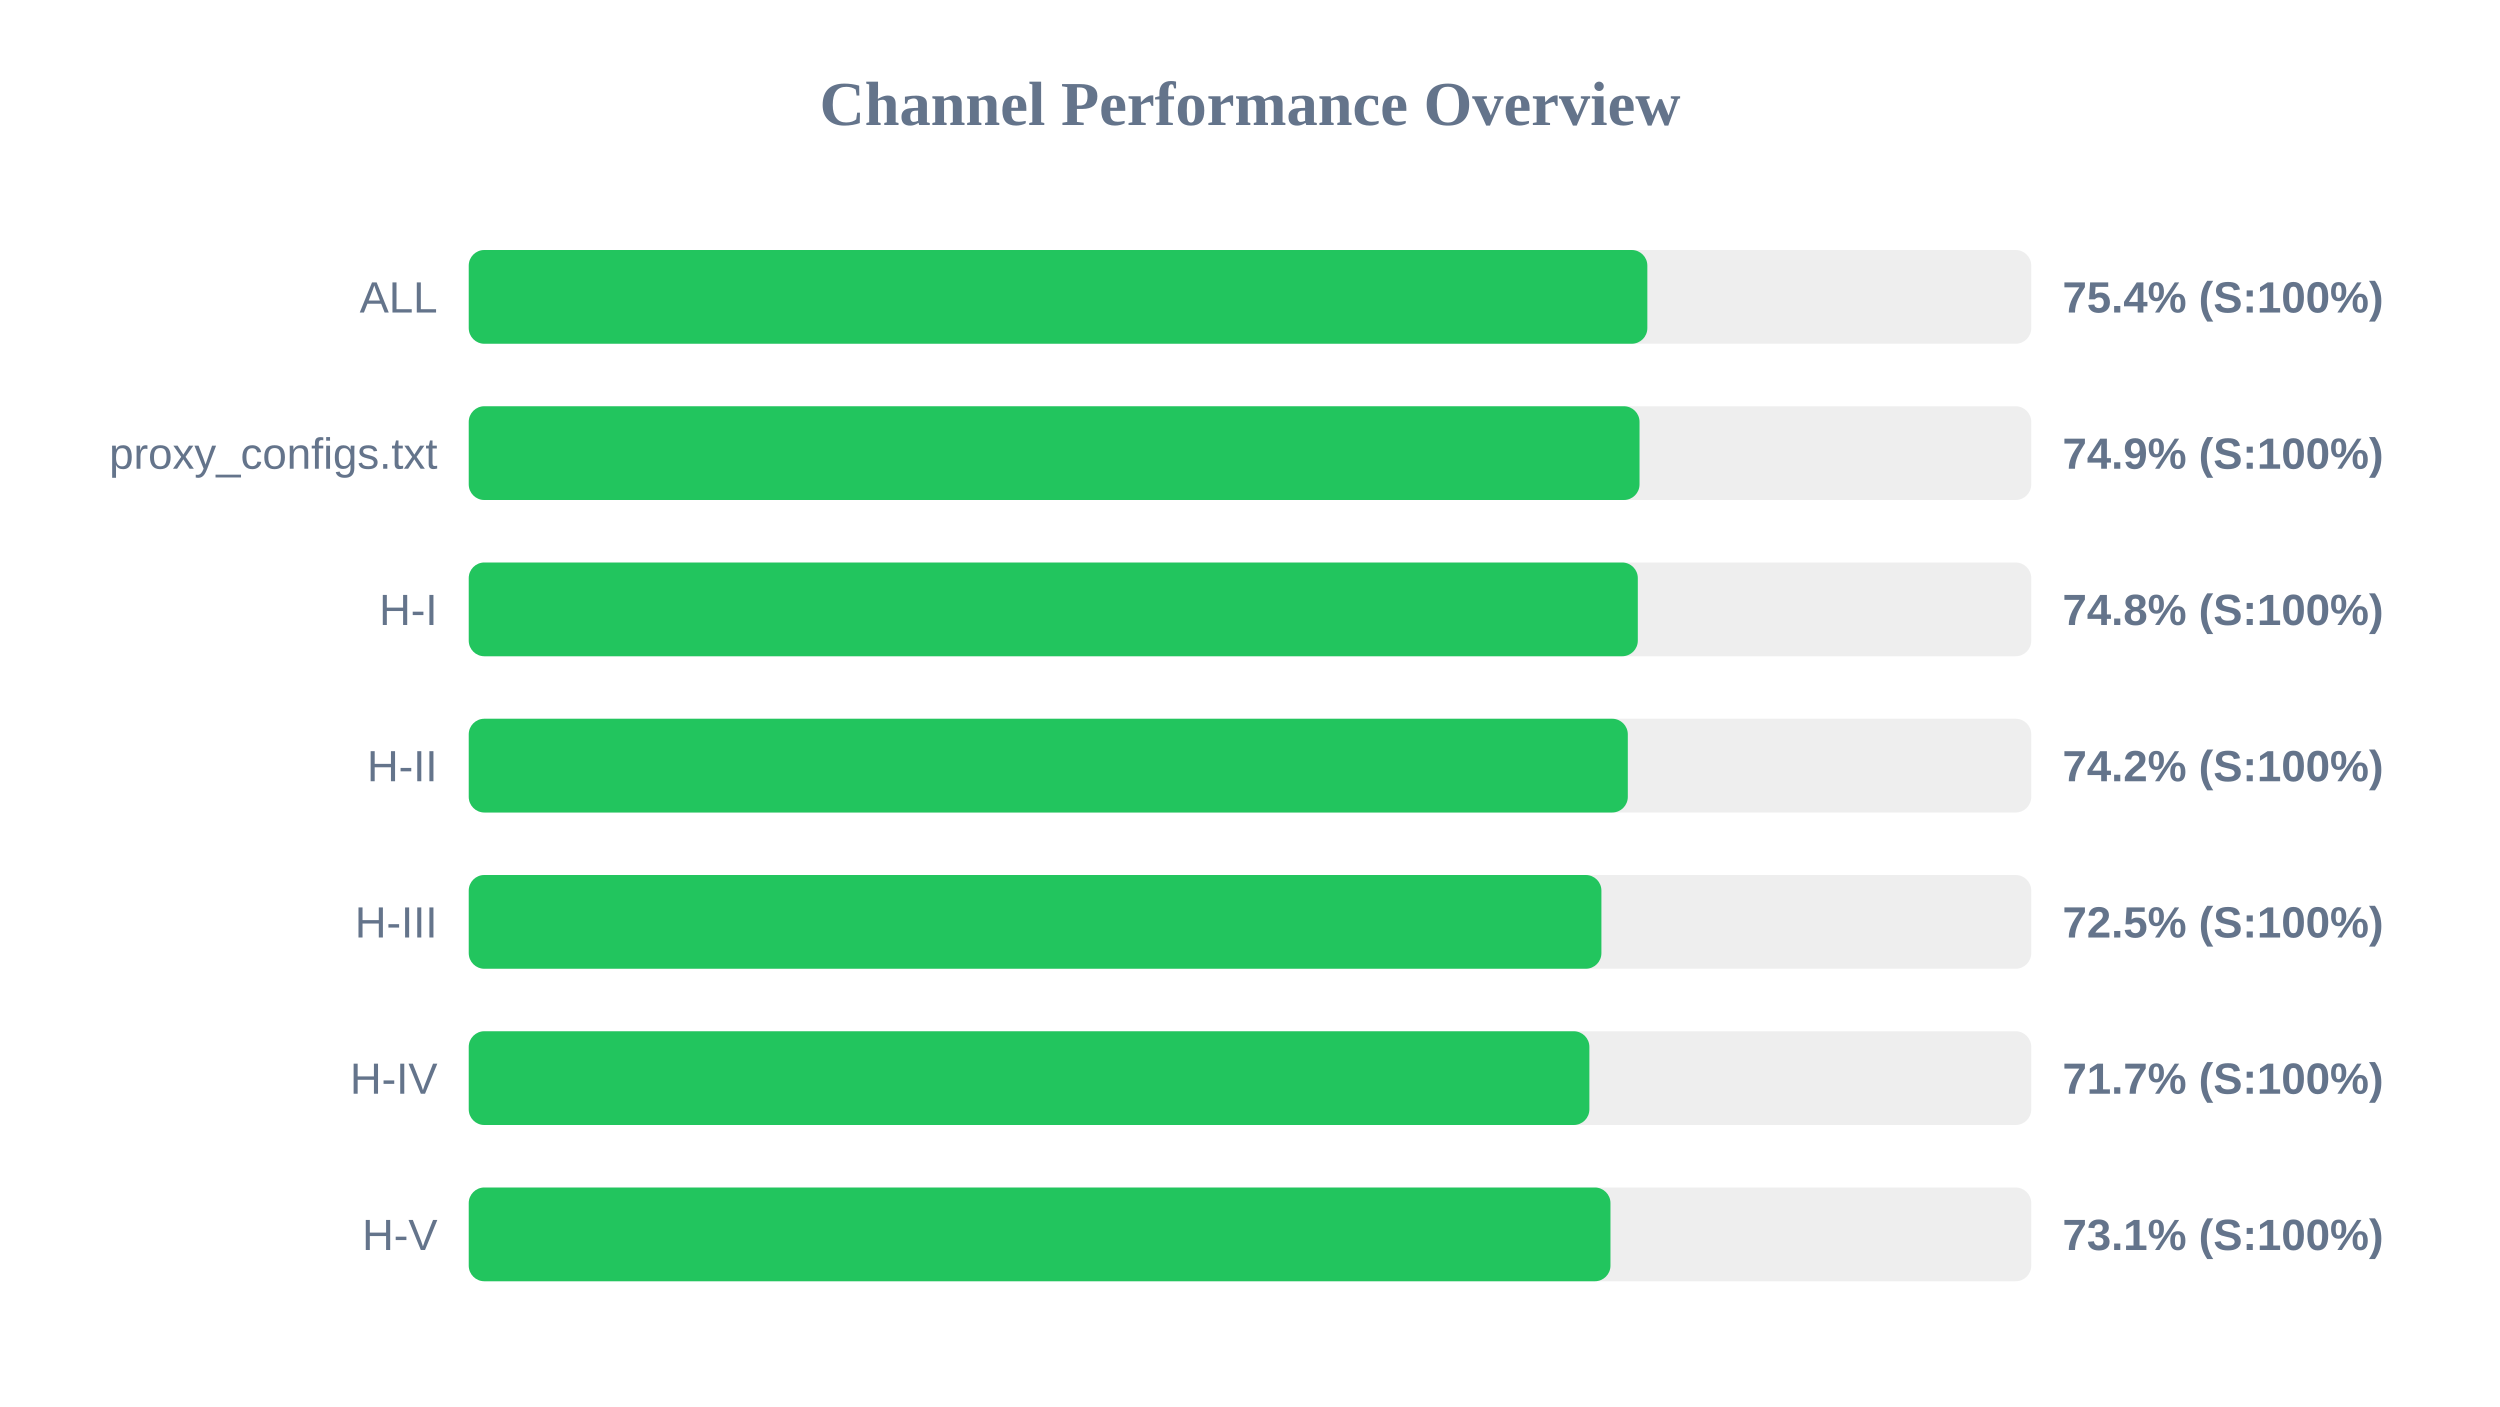
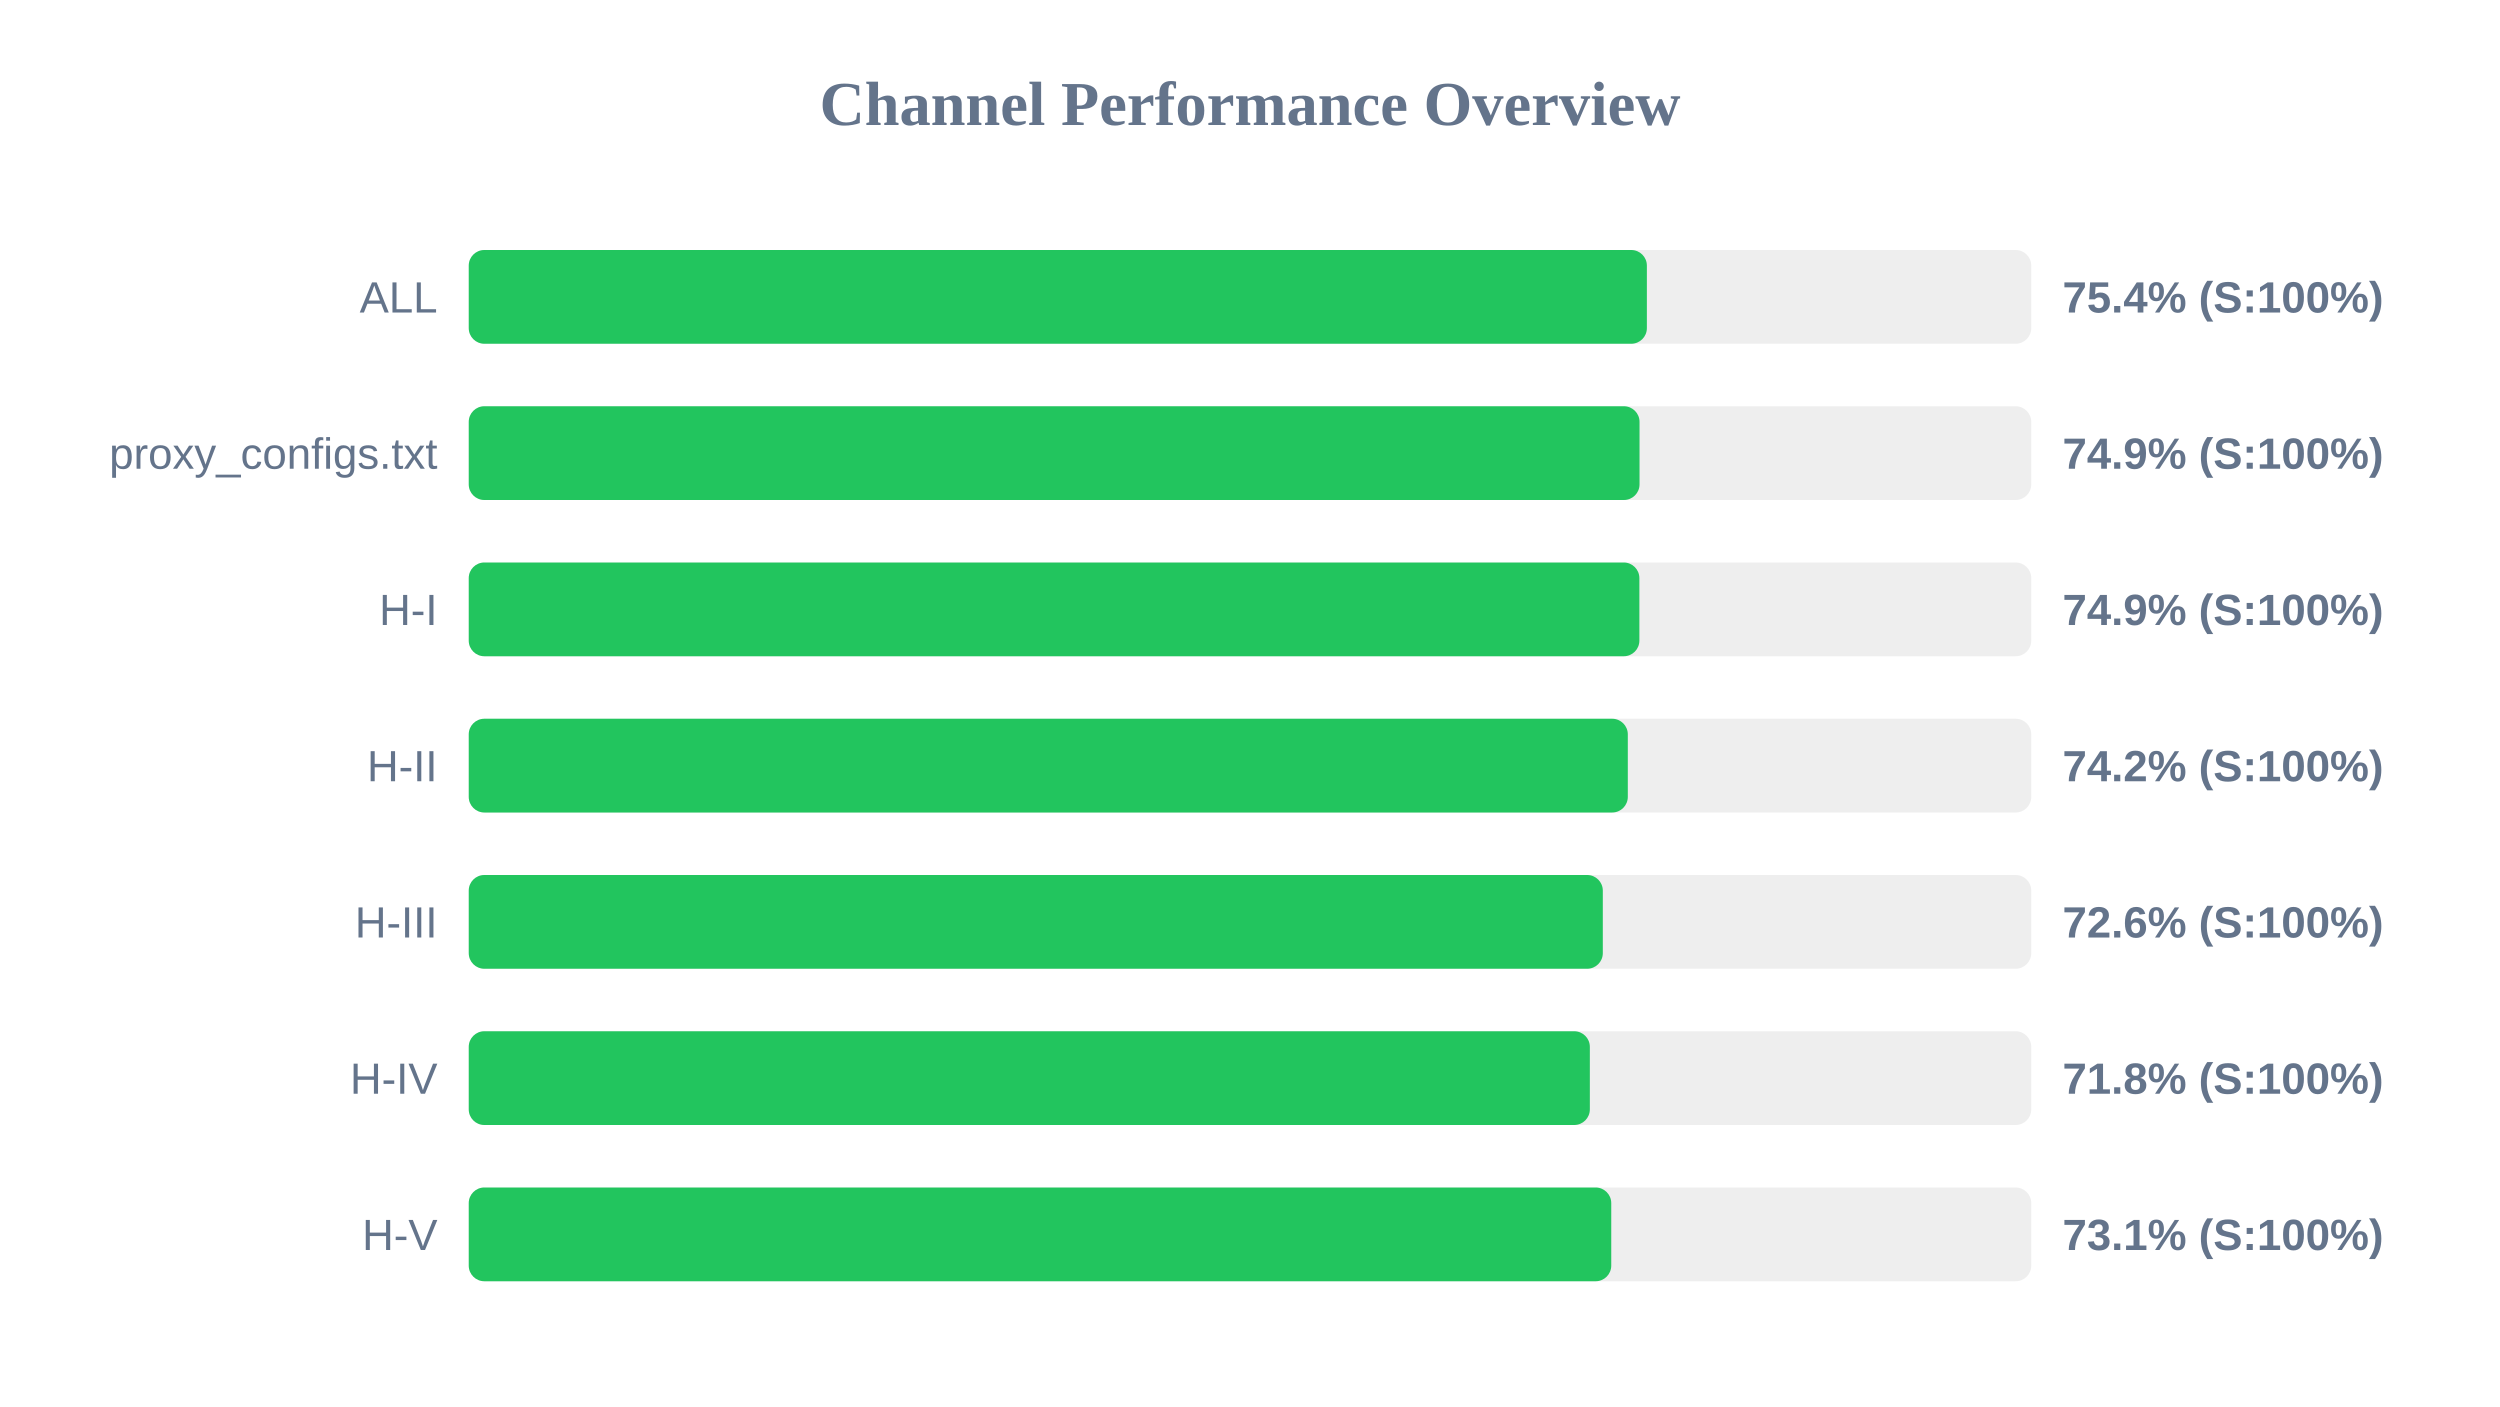
<svg xmlns="http://www.w3.org/2000/svg" width="800" height="450" version="1.1">
  <style>
        .row { font: 14px Arial; fill: #64748b; }
        .score { font: bold 14px Arial; fill: #64748b; }
    </style>
  <text x="400" y="40" text-anchor="middle" font-size="20px" font-weight="bold" fill="#64748b">Channel Performance Overview</text>
  <rect x="150" y="80" width="500" height="30" fill="#eee" rx="5" />
-   <rect x="150" y="80" width="377.15" height="30" fill="#22c55e" rx="5" />
+   <rect x="150" y="80" width="377.0" height="30" fill="#22c55e" rx="5" />
  <text x="140" y="100" text-anchor="end" class="row">ALL</text>
  <text x="660" y="100" text-anchor="start" class="score">75.4% (S:100%)</text>
  <rect x="150" y="130" width="500" height="30" fill="#eee" rx="5" />
  <rect x="150" y="130" width="374.65" height="30" fill="#22c55e" rx="5" />
  <text x="140" y="150" text-anchor="end" class="row">proxy_configs.txt</text>
  <text x="660" y="150" text-anchor="start" class="score">74.9% (S:100%)</text>
  <rect x="150" y="180" width="500" height="30" fill="#eee" rx="5" />
-   <rect x="150" y="180" width="374.1" height="30" fill="#22c55e" rx="5" />
+   <rect x="150" y="180" width="374.6" height="30" fill="#22c55e" rx="5" />
  <text x="140" y="200" text-anchor="end" class="row">H-I</text>
-   <text x="660" y="200" text-anchor="start" class="score">74.8% (S:100%)</text>
+   <text x="660" y="200" text-anchor="start" class="score">74.9% (S:100%)</text>
  <rect x="150" y="230" width="500" height="30" fill="#eee" rx="5" />
  <rect x="150" y="230" width="370.9" height="30" fill="#22c55e" rx="5" />
  <text x="140" y="250" text-anchor="end" class="row">H-II</text>
  <text x="660" y="250" text-anchor="start" class="score">74.2% (S:100%)</text>
  <rect x="150" y="280" width="500" height="30" fill="#eee" rx="5" />
-   <rect x="150" y="280" width="362.45" height="30" fill="#22c55e" rx="5" />
+   <rect x="150" y="280" width="362.9" height="30" fill="#22c55e" rx="5" />
  <text x="140" y="300" text-anchor="end" class="row">H-III</text>
-   <text x="660" y="300" text-anchor="start" class="score">72.5% (S:100%)</text>
+   <text x="660" y="300" text-anchor="start" class="score">72.6% (S:100%)</text>
  <rect x="150" y="330" width="500" height="30" fill="#eee" rx="5" />
-   <rect x="150" y="330" width="358.6" height="30" fill="#22c55e" rx="5" />
+   <rect x="150" y="330" width="358.75" height="30" fill="#22c55e" rx="5" />
  <text x="140" y="350" text-anchor="end" class="row">H-IV</text>
-   <text x="660" y="350" text-anchor="start" class="score">71.7% (S:100%)</text>
+   <text x="660" y="350" text-anchor="start" class="score">71.8% (S:100%)</text>
  <rect x="150" y="380" width="500" height="30" fill="#eee" rx="5" />
-   <rect x="150" y="380" width="365.35" height="30" fill="#22c55e" rx="5" />
+   <rect x="150" y="380" width="365.6" height="30" fill="#22c55e" rx="5" />
  <text x="140" y="400" text-anchor="end" class="row">H-V</text>
  <text x="660" y="400" text-anchor="start" class="score">73.1% (S:100%)</text>
</svg>
